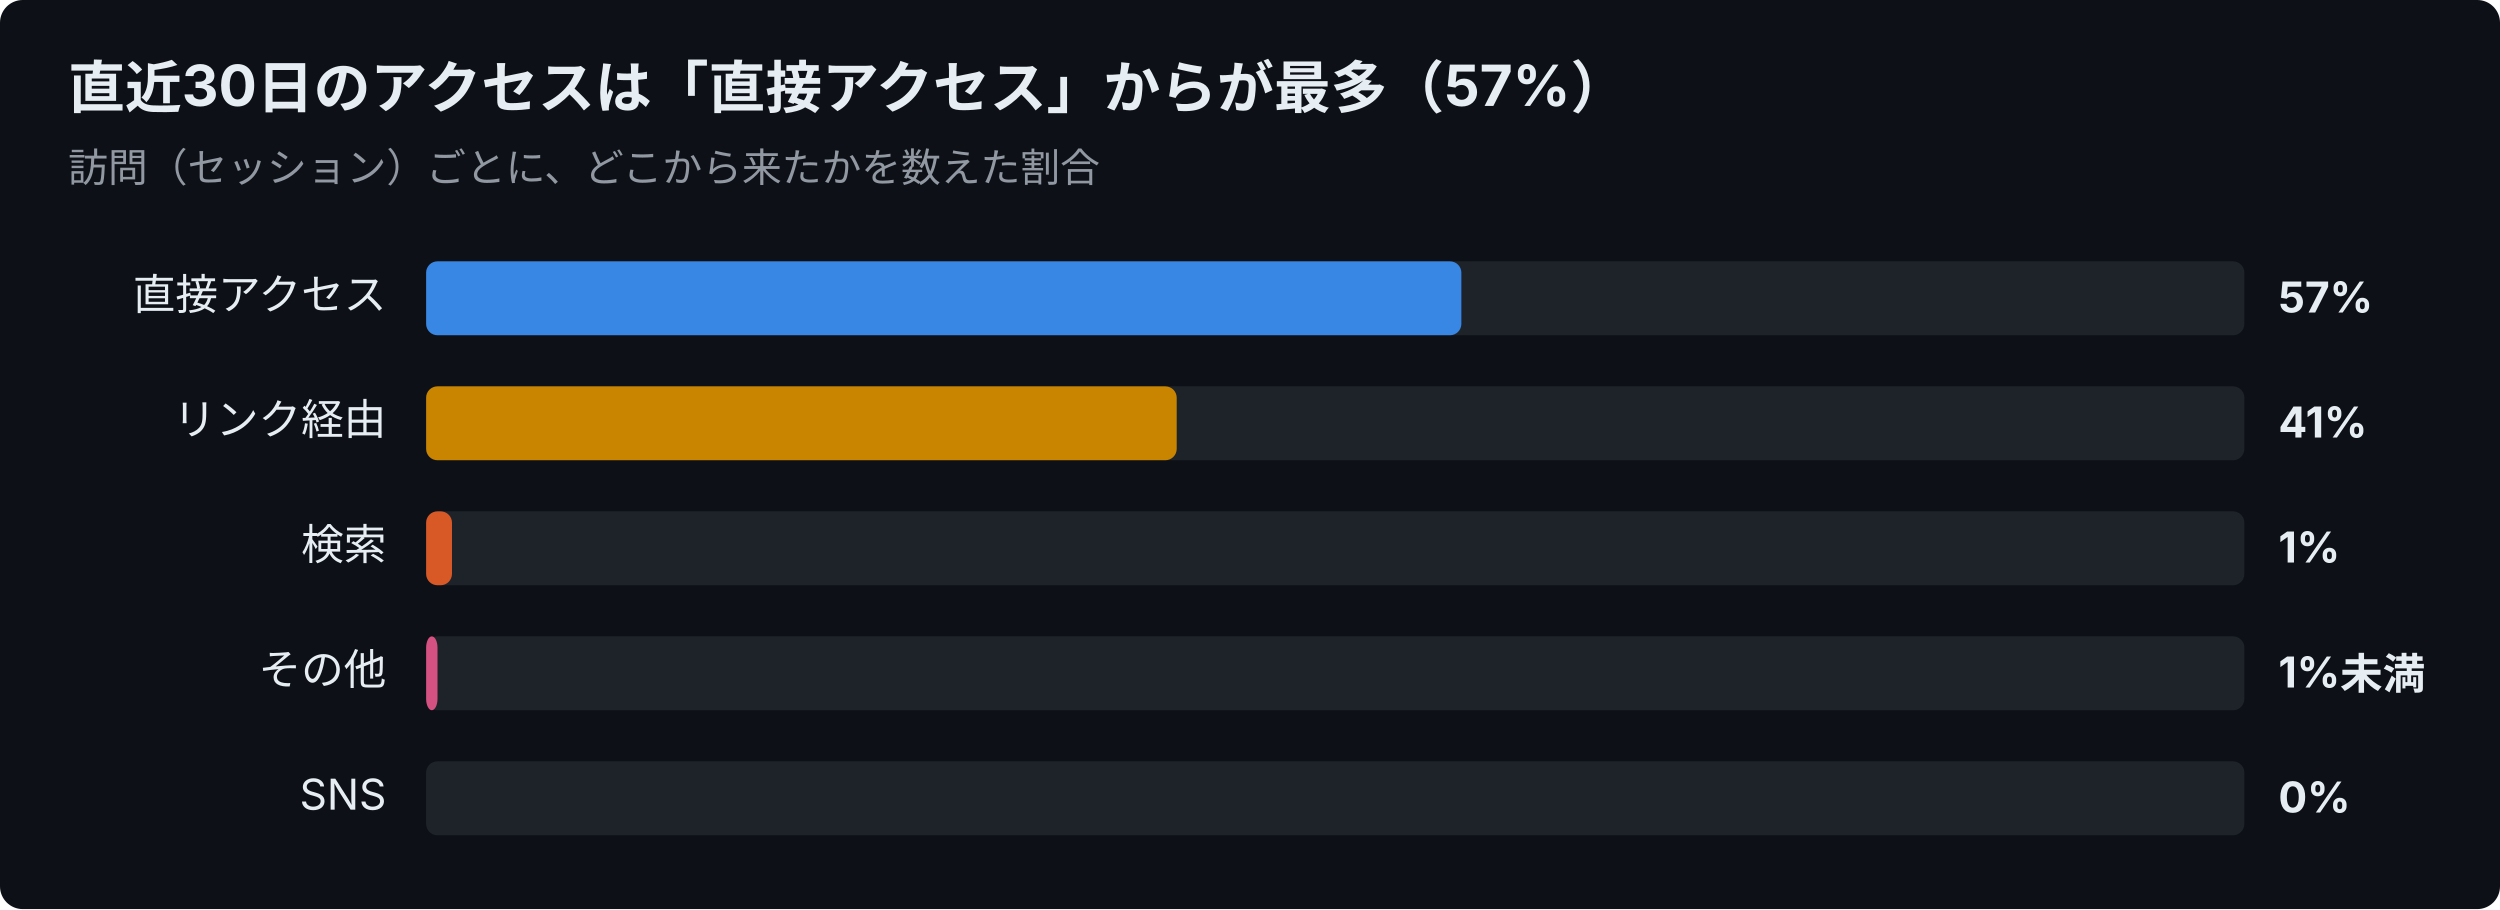
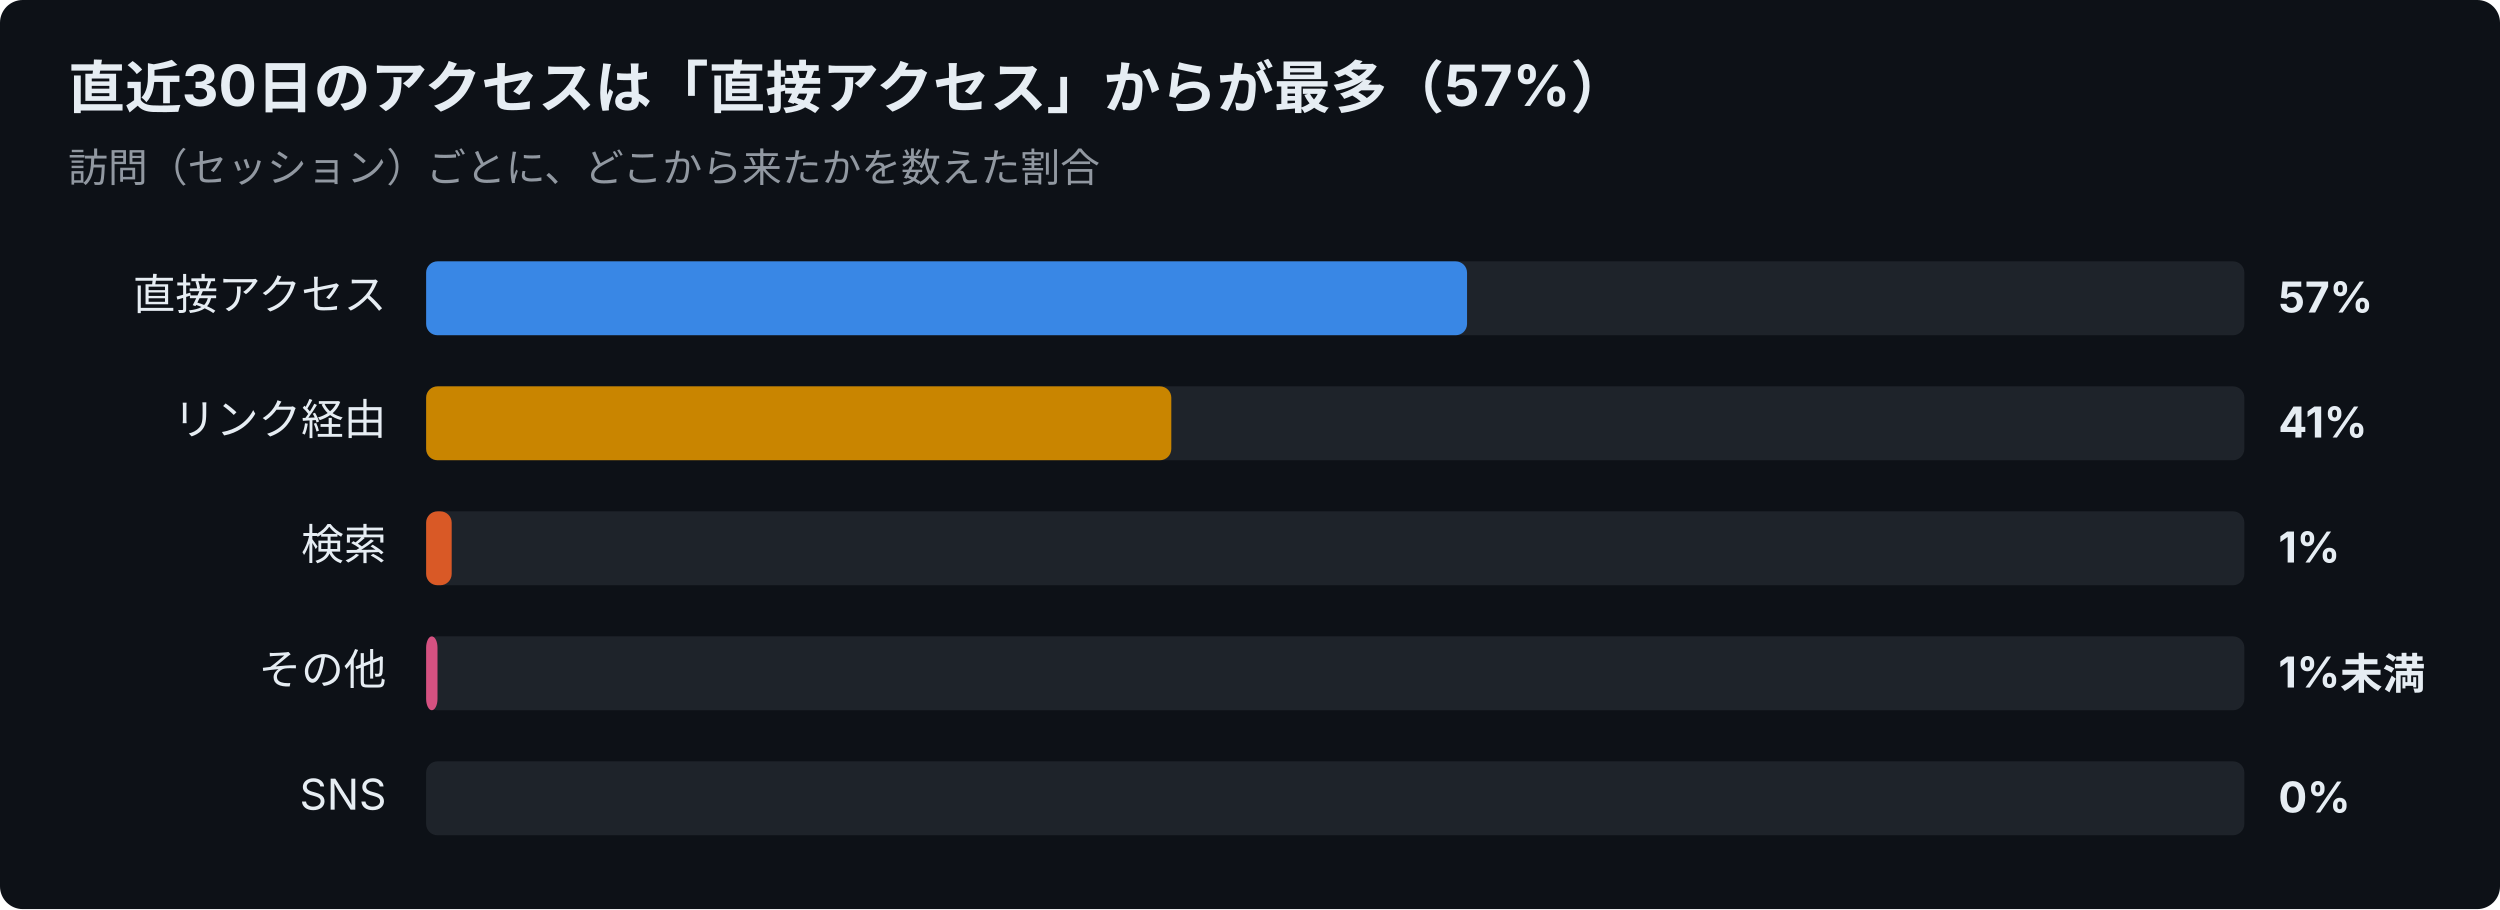
<svg xmlns="http://www.w3.org/2000/svg" width="880" height="320" viewBox="0 0 880 320" font-family="-apple-system,Segoe UI,Hiragino Sans,Noto Sans JP,Yu Gothic,sans-serif">
  <rect width="880" height="320" rx="8" fill="#0d1117" />
  <text x="24" y="38" font-size="20" font-weight="700" fill="#e6edf3">直近30日のアクセスは「直接アクセス」からが最多（57%）</text>
  <text x="24" y="64" font-size="14" fill="#9198a1">訪問（セッション）ごとに、どこから来たかを数えた割合</text>
  <text x="136" y="109" font-size="15" text-anchor="end" fill="#e6edf3">直接アクセス</text>
  <rect x="150" y="92" width="640" height="26" rx="4" fill="#30363d" opacity="0.5" />
-   <rect x="150" y="92" width="364.4" height="26" rx="4" fill="#3987e5" />
+   <rect x="150" y="92" width="366.4" height="26" rx="4" fill="#3987e5" />
  <text x="802" y="110" font-size="15" font-weight="700" fill="#e6edf3">57%</text>
  <text x="136" y="153" font-size="15" text-anchor="end" fill="#e6edf3">リンク経由</text>
  <rect x="150" y="136" width="640" height="26" rx="4" fill="#30363d" opacity="0.5" />
-   <rect x="150" y="136" width="264.2" height="26" rx="4" fill="#c98500" />
+   <rect x="150" y="136" width="262.3" height="26" rx="4" fill="#c98500" />
  <text x="802" y="154" font-size="15" font-weight="700" fill="#e6edf3">41%</text>
  <text x="136" y="197" font-size="15" text-anchor="end" fill="#e6edf3">検索</text>
  <rect x="150" y="180" width="640" height="26" rx="4" fill="#30363d" opacity="0.5" />
-   <rect x="150" y="180" width="9.1" height="26" rx="4" fill="#d95926" />
+   <rect x="150" y="180" width="9.0" height="26" rx="4" fill="#d95926" />
  <text x="802" y="198" font-size="15" font-weight="700" fill="#e6edf3">1%</text>
  <text x="136" y="241" font-size="15" text-anchor="end" fill="#e6edf3">その他</text>
  <rect x="150" y="224" width="640" height="26" rx="4" fill="#30363d" opacity="0.5" />
  <rect x="150" y="224" width="4.0" height="26" rx="4" fill="#d55181" />
  <text x="802" y="242" font-size="15" font-weight="700" fill="#e6edf3">1%未満</text>
  <text x="136" y="285" font-size="15" text-anchor="end" fill="#e6edf3">SNS</text>
  <rect x="150" y="268" width="640" height="26" rx="4" fill="#30363d" opacity="0.5" />
  <text x="802" y="286" font-size="15" font-weight="700" fill="#e6edf3">0%</text>
</svg>
